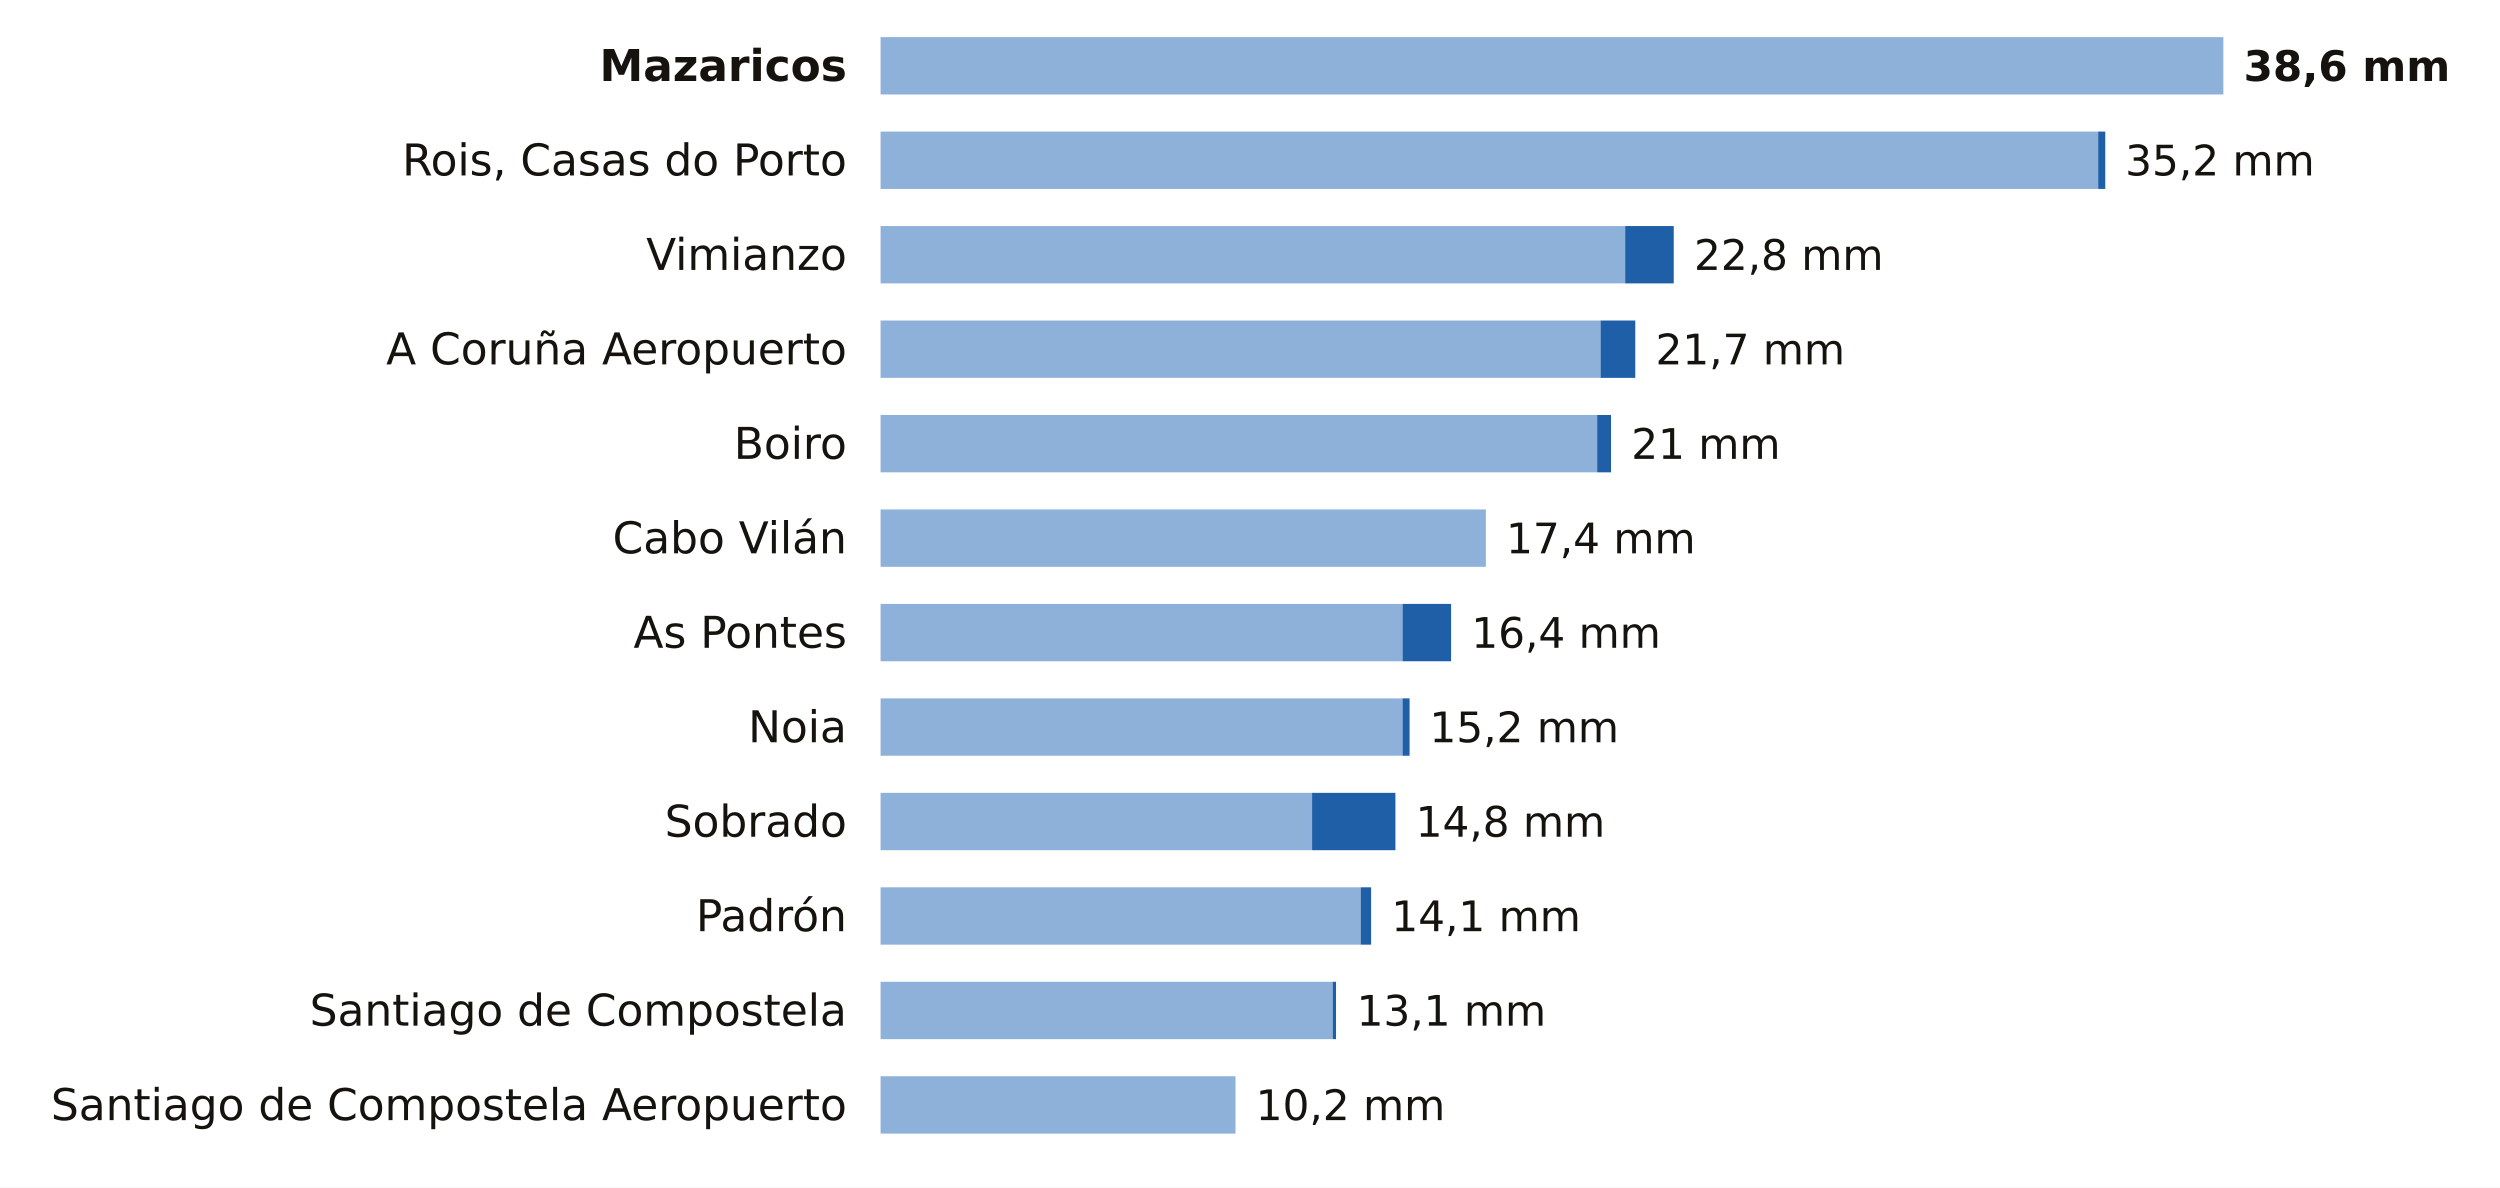
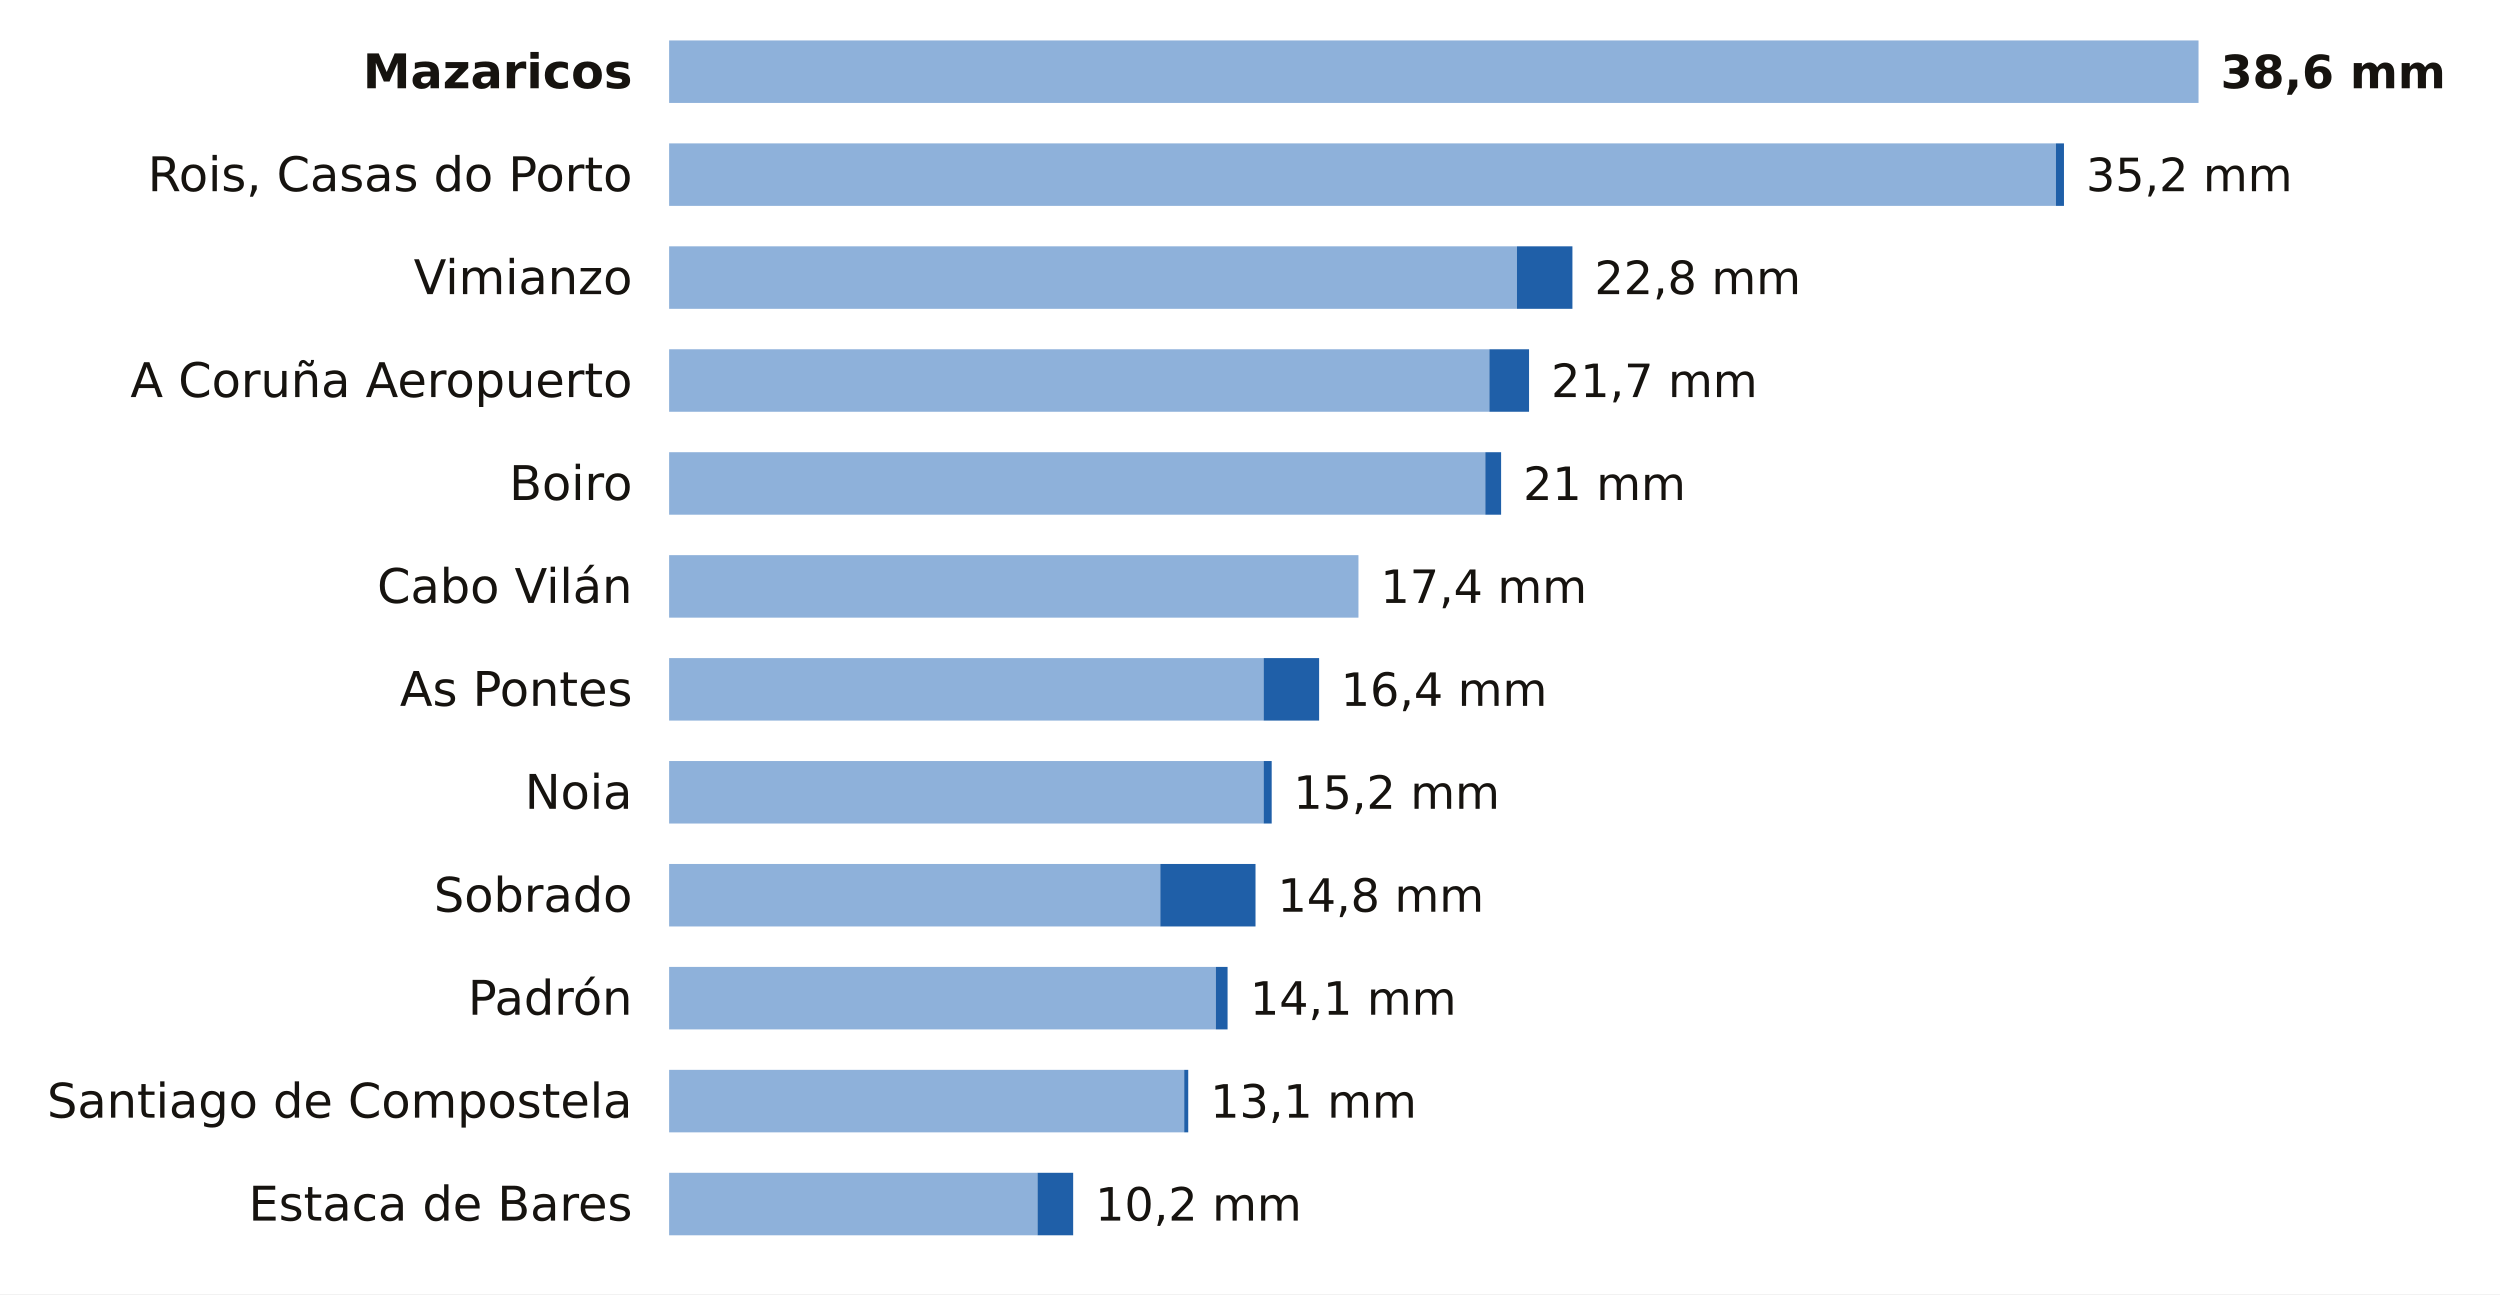
- <svg xmlns="http://www.w3.org/2000/svg" viewBox="0 0 741 352" width="741" height="352" role="img" aria-label="La lluvia de los últimos 7 días en las estaciones de AEMET de A Coruña">
-   <rect width="741" height="352" fill="#FFFFFF" />
-   <text x="251.0" y="24.0" font-size="13" fill="#16130F" text-anchor="end" font-weight="600" font-family="Public Sans, DejaVu Sans, Arial, sans-serif">Mazaricos</text>
-   <rect x="261" y="11" width="398.0" height="17" fill="#8EB1DA" />
-   <text x="665.0" y="24.0" font-size="12.5" fill="#16130F" text-anchor="start" font-weight="700" font-family="Public Sans, DejaVu Sans, Arial, sans-serif">38,6 mm</text>
-   <text x="251.0" y="52.0" font-size="13" fill="#16130F" text-anchor="end" font-weight="400" font-family="Public Sans, DejaVu Sans, Arial, sans-serif">Rois, Casas do Porto</text>
-   <rect x="261" y="39" width="360.9" height="17" fill="#8EB1DA" />
-   <rect x="621.9" y="39" width="2.1" height="17" fill="#1F5FA8" />
-   <text x="629.9" y="52.0" font-size="12.5" fill="#16130F" text-anchor="start" font-weight="500" font-family="Public Sans, DejaVu Sans, Arial, sans-serif">35,2 mm</text>
-   <text x="251.0" y="80.0" font-size="13" fill="#16130F" text-anchor="end" font-weight="400" font-family="Public Sans, DejaVu Sans, Arial, sans-serif">Vimianzo</text>
-   <rect x="261" y="67" width="220.7" height="17" fill="#8EB1DA" />
-   <rect x="481.7" y="67" width="14.4" height="17" fill="#1F5FA8" />
-   <text x="502.1" y="80.0" font-size="12.5" fill="#16130F" text-anchor="start" font-weight="500" font-family="Public Sans, DejaVu Sans, Arial, sans-serif">22,8 mm</text>
-   <text x="251.0" y="108.0" font-size="13" fill="#16130F" text-anchor="end" font-weight="400" font-family="Public Sans, DejaVu Sans, Arial, sans-serif">A Coruña Aeropuerto</text>
-   <rect x="261" y="95" width="213.4" height="17" fill="#8EB1DA" />
-   <rect x="474.4" y="95" width="10.3" height="17" fill="#1F5FA8" />
-   <text x="490.7" y="108.0" font-size="12.5" fill="#16130F" text-anchor="start" font-weight="500" font-family="Public Sans, DejaVu Sans, Arial, sans-serif">21,7 mm</text>
-   <text x="251.0" y="136.0" font-size="13" fill="#16130F" text-anchor="end" font-weight="400" font-family="Public Sans, DejaVu Sans, Arial, sans-serif">Boiro</text>
-   <rect x="261" y="123" width="212.4" height="17" fill="#8EB1DA" />
-   <rect x="473.4" y="123" width="4.1" height="17" fill="#1F5FA8" />
-   <text x="483.5" y="136.0" font-size="12.5" fill="#16130F" text-anchor="start" font-weight="500" font-family="Public Sans, DejaVu Sans, Arial, sans-serif">21 mm</text>
-   <text x="251.0" y="164.0" font-size="13" fill="#16130F" text-anchor="end" font-weight="400" font-family="Public Sans, DejaVu Sans, Arial, sans-serif">Cabo Vilán</text>
-   <rect x="261" y="151" width="179.4" height="17" fill="#8EB1DA" />
-   <text x="446.4" y="164.0" font-size="12.5" fill="#16130F" text-anchor="start" font-weight="500" font-family="Public Sans, DejaVu Sans, Arial, sans-serif">17,4 mm</text>
-   <text x="251.0" y="192.0" font-size="13" fill="#16130F" text-anchor="end" font-weight="400" font-family="Public Sans, DejaVu Sans, Arial, sans-serif">As Pontes</text>
-   <rect x="261" y="179" width="154.7" height="17" fill="#8EB1DA" />
-   <rect x="415.7" y="179" width="14.4" height="17" fill="#1F5FA8" />
-   <text x="436.1" y="192.0" font-size="12.5" fill="#16130F" text-anchor="start" font-weight="500" font-family="Public Sans, DejaVu Sans, Arial, sans-serif">16,4 mm</text>
-   <text x="251.0" y="220.0" font-size="13" fill="#16130F" text-anchor="end" font-weight="400" font-family="Public Sans, DejaVu Sans, Arial, sans-serif">Noia</text>
-   <rect x="261" y="207" width="154.7" height="17" fill="#8EB1DA" />
-   <rect x="415.7" y="207" width="2.1" height="17" fill="#1F5FA8" />
-   <text x="423.7" y="220.0" font-size="12.5" fill="#16130F" text-anchor="start" font-weight="500" font-family="Public Sans, DejaVu Sans, Arial, sans-serif">15,2 mm</text>
-   <text x="251.0" y="248.0" font-size="13" fill="#16130F" text-anchor="end" font-weight="400" font-family="Public Sans, DejaVu Sans, Arial, sans-serif">Sobrado</text>
-   <rect x="261" y="235" width="127.9" height="17" fill="#8EB1DA" />
-   <rect x="388.9" y="235" width="24.7" height="17" fill="#1F5FA8" />
-   <text x="419.6" y="248.0" font-size="12.5" fill="#16130F" text-anchor="start" font-weight="500" font-family="Public Sans, DejaVu Sans, Arial, sans-serif">14,8 mm</text>
-   <text x="251.0" y="276.0" font-size="13" fill="#16130F" text-anchor="end" font-weight="400" font-family="Public Sans, DejaVu Sans, Arial, sans-serif">Padrón</text>
-   <rect x="261" y="263" width="142.3" height="17" fill="#8EB1DA" />
-   <rect x="403.3" y="263" width="3.1" height="17" fill="#1F5FA8" />
-   <text x="412.4" y="276.0" font-size="12.5" fill="#16130F" text-anchor="start" font-weight="500" font-family="Public Sans, DejaVu Sans, Arial, sans-serif">14,1 mm</text>
-   <text x="251.0" y="304.0" font-size="13" fill="#16130F" text-anchor="end" font-weight="400" font-family="Public Sans, DejaVu Sans, Arial, sans-serif">Santiago de Compostela</text>
-   <rect x="261" y="291" width="134.0" height="17" fill="#8EB1DA" />
-   <rect x="395.0" y="291" width="1.0" height="17" fill="#1F5FA8" />
-   <text x="402.1" y="304.0" font-size="12.5" fill="#16130F" text-anchor="start" font-weight="500" font-family="Public Sans, DejaVu Sans, Arial, sans-serif">13,1 mm</text>
-   <text x="251.0" y="332.0" font-size="13" fill="#16130F" text-anchor="end" font-weight="400" font-family="Public Sans, DejaVu Sans, Arial, sans-serif">Santiago de Compostela Aeropuerto</text>
-   <rect x="261" y="319" width="105.2" height="17" fill="#8EB1DA" />
-   <text x="372.2" y="332.0" font-size="12.5" fill="#16130F" text-anchor="start" font-weight="500" font-family="Public Sans, DejaVu Sans, Arial, sans-serif">10,2 mm</text>
+ <svg xmlns="http://www.w3.org/2000/svg" viewBox="0 0 680 352" width="680" height="352" role="img" aria-label="La lluvia de los últimos 7 días en las estaciones de AEMET de A Coruña">
+   <rect width="680" height="352" fill="#FFFFFF" />
+   <text x="172.0" y="24.0" font-size="13" fill="#16130F" text-anchor="end" font-weight="600" font-family="Public Sans, DejaVu Sans, Arial, sans-serif">Mazaricos</text>
+   <rect x="182" y="11" width="416.0" height="17" fill="#8EB1DA" />
+   <text x="604.0" y="24.0" font-size="12.5" fill="#16130F" text-anchor="start" font-weight="700" font-family="Public Sans, DejaVu Sans, Arial, sans-serif">38,6 mm</text>
+   <text x="172.0" y="52.0" font-size="13" fill="#16130F" text-anchor="end" font-weight="400" font-family="Public Sans, DejaVu Sans, Arial, sans-serif">Rois, Casas do Porto</text>
+   <rect x="182" y="39" width="377.2" height="17" fill="#8EB1DA" />
+   <rect x="559.2" y="39" width="2.2" height="17" fill="#1F5FA8" />
+   <text x="567.4" y="52.0" font-size="12.5" fill="#16130F" text-anchor="start" font-weight="500" font-family="Public Sans, DejaVu Sans, Arial, sans-serif">35,2 mm</text>
+   <text x="172.0" y="80.0" font-size="13" fill="#16130F" text-anchor="end" font-weight="400" font-family="Public Sans, DejaVu Sans, Arial, sans-serif">Vimianzo</text>
+   <rect x="182" y="67" width="230.6" height="17" fill="#8EB1DA" />
+   <rect x="412.6" y="67" width="15.1" height="17" fill="#1F5FA8" />
+   <text x="433.7" y="80.0" font-size="12.5" fill="#16130F" text-anchor="start" font-weight="500" font-family="Public Sans, DejaVu Sans, Arial, sans-serif">22,8 mm</text>
+   <text x="172.0" y="108.0" font-size="13" fill="#16130F" text-anchor="end" font-weight="400" font-family="Public Sans, DejaVu Sans, Arial, sans-serif">A Coruña Aeropuerto</text>
+   <rect x="182" y="95" width="223.1" height="17" fill="#8EB1DA" />
+   <rect x="405.1" y="95" width="10.8" height="17" fill="#1F5FA8" />
+   <text x="421.9" y="108.0" font-size="12.5" fill="#16130F" text-anchor="start" font-weight="500" font-family="Public Sans, DejaVu Sans, Arial, sans-serif">21,7 mm</text>
+   <text x="172.0" y="136.0" font-size="13" fill="#16130F" text-anchor="end" font-weight="400" font-family="Public Sans, DejaVu Sans, Arial, sans-serif">Boiro</text>
+   <rect x="182" y="123" width="222.0" height="17" fill="#8EB1DA" />
+   <rect x="404.0" y="123" width="4.3" height="17" fill="#1F5FA8" />
+   <text x="414.3" y="136.0" font-size="12.5" fill="#16130F" text-anchor="start" font-weight="500" font-family="Public Sans, DejaVu Sans, Arial, sans-serif">21 mm</text>
+   <text x="172.0" y="164.0" font-size="13" fill="#16130F" text-anchor="end" font-weight="400" font-family="Public Sans, DejaVu Sans, Arial, sans-serif">Cabo Vilán</text>
+   <rect x="182" y="151" width="187.5" height="17" fill="#8EB1DA" />
+   <text x="375.5" y="164.0" font-size="12.5" fill="#16130F" text-anchor="start" font-weight="500" font-family="Public Sans, DejaVu Sans, Arial, sans-serif">17,4 mm</text>
+   <text x="172.0" y="192.0" font-size="13" fill="#16130F" text-anchor="end" font-weight="400" font-family="Public Sans, DejaVu Sans, Arial, sans-serif">As Pontes</text>
+   <rect x="182" y="179" width="161.7" height="17" fill="#8EB1DA" />
+   <rect x="343.7" y="179" width="15.1" height="17" fill="#1F5FA8" />
+   <text x="364.7" y="192.0" font-size="12.5" fill="#16130F" text-anchor="start" font-weight="500" font-family="Public Sans, DejaVu Sans, Arial, sans-serif">16,4 mm</text>
+   <text x="172.0" y="220.0" font-size="13" fill="#16130F" text-anchor="end" font-weight="400" font-family="Public Sans, DejaVu Sans, Arial, sans-serif">Noia</text>
+   <rect x="182" y="207" width="161.7" height="17" fill="#8EB1DA" />
+   <rect x="343.7" y="207" width="2.2" height="17" fill="#1F5FA8" />
+   <text x="351.8" y="220.0" font-size="12.5" fill="#16130F" text-anchor="start" font-weight="500" font-family="Public Sans, DejaVu Sans, Arial, sans-serif">15,2 mm</text>
+   <text x="172.0" y="248.0" font-size="13" fill="#16130F" text-anchor="end" font-weight="400" font-family="Public Sans, DejaVu Sans, Arial, sans-serif">Sobrado</text>
+   <rect x="182" y="235" width="133.6" height="17" fill="#8EB1DA" />
+   <rect x="315.6" y="235" width="25.9" height="17" fill="#1F5FA8" />
+   <text x="347.5" y="248.0" font-size="12.5" fill="#16130F" text-anchor="start" font-weight="500" font-family="Public Sans, DejaVu Sans, Arial, sans-serif">14,8 mm</text>
+   <text x="172.0" y="276.0" font-size="13" fill="#16130F" text-anchor="end" font-weight="400" font-family="Public Sans, DejaVu Sans, Arial, sans-serif">Padrón</text>
+   <rect x="182" y="263" width="148.7" height="17" fill="#8EB1DA" />
+   <rect x="330.7" y="263" width="3.2" height="17" fill="#1F5FA8" />
+   <text x="340.0" y="276.0" font-size="12.5" fill="#16130F" text-anchor="start" font-weight="500" font-family="Public Sans, DejaVu Sans, Arial, sans-serif">14,1 mm</text>
+   <text x="172.0" y="304.0" font-size="13" fill="#16130F" text-anchor="end" font-weight="400" font-family="Public Sans, DejaVu Sans, Arial, sans-serif">Santiago de Compostela</text>
+   <rect x="182" y="291" width="140.1" height="17" fill="#8EB1DA" />
+   <rect x="322.1" y="291" width="1.1" height="17" fill="#1F5FA8" />
+   <text x="329.2" y="304.0" font-size="12.5" fill="#16130F" text-anchor="start" font-weight="500" font-family="Public Sans, DejaVu Sans, Arial, sans-serif">13,1 mm</text>
+   <text x="172.0" y="332.0" font-size="13" fill="#16130F" text-anchor="end" font-weight="400" font-family="Public Sans, DejaVu Sans, Arial, sans-serif">Estaca de Bares</text>
+   <rect x="182" y="319" width="100.2" height="17" fill="#8EB1DA" />
+   <rect x="282.2" y="319" width="9.7" height="17" fill="#1F5FA8" />
+   <text x="297.9" y="332.0" font-size="12.5" fill="#16130F" text-anchor="start" font-weight="500" font-family="Public Sans, DejaVu Sans, Arial, sans-serif">10,2 mm</text>
</svg>
